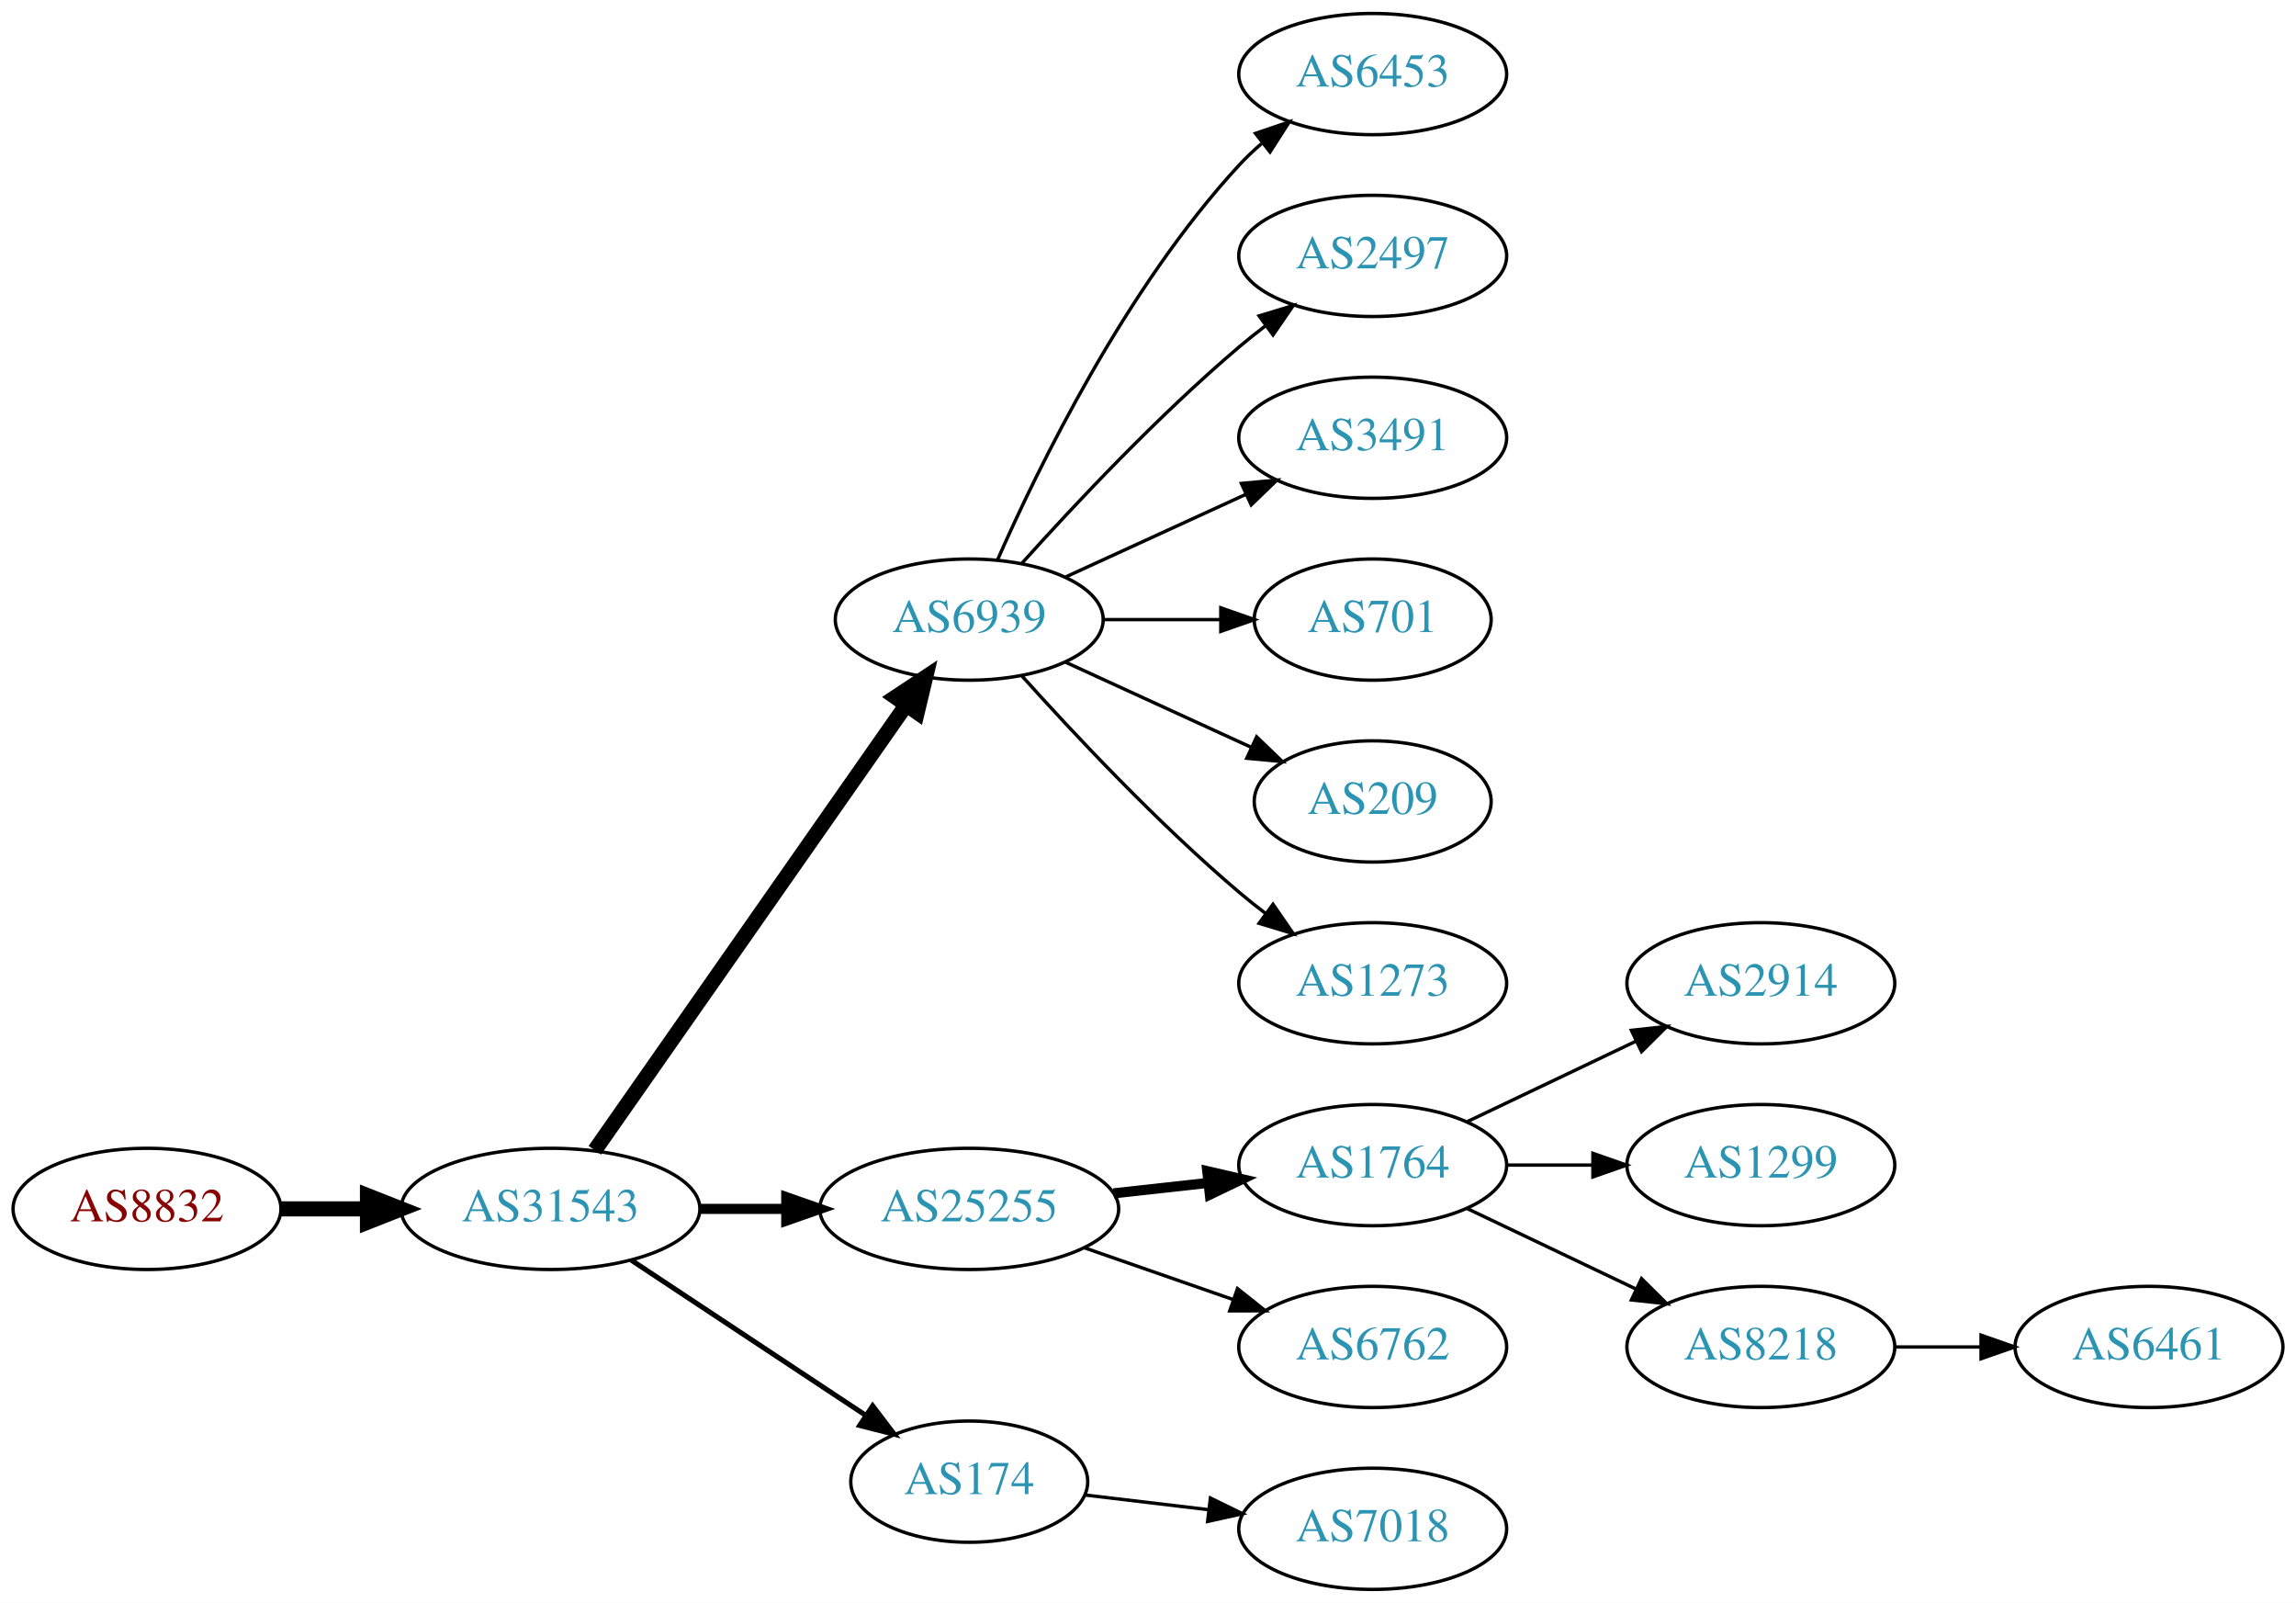
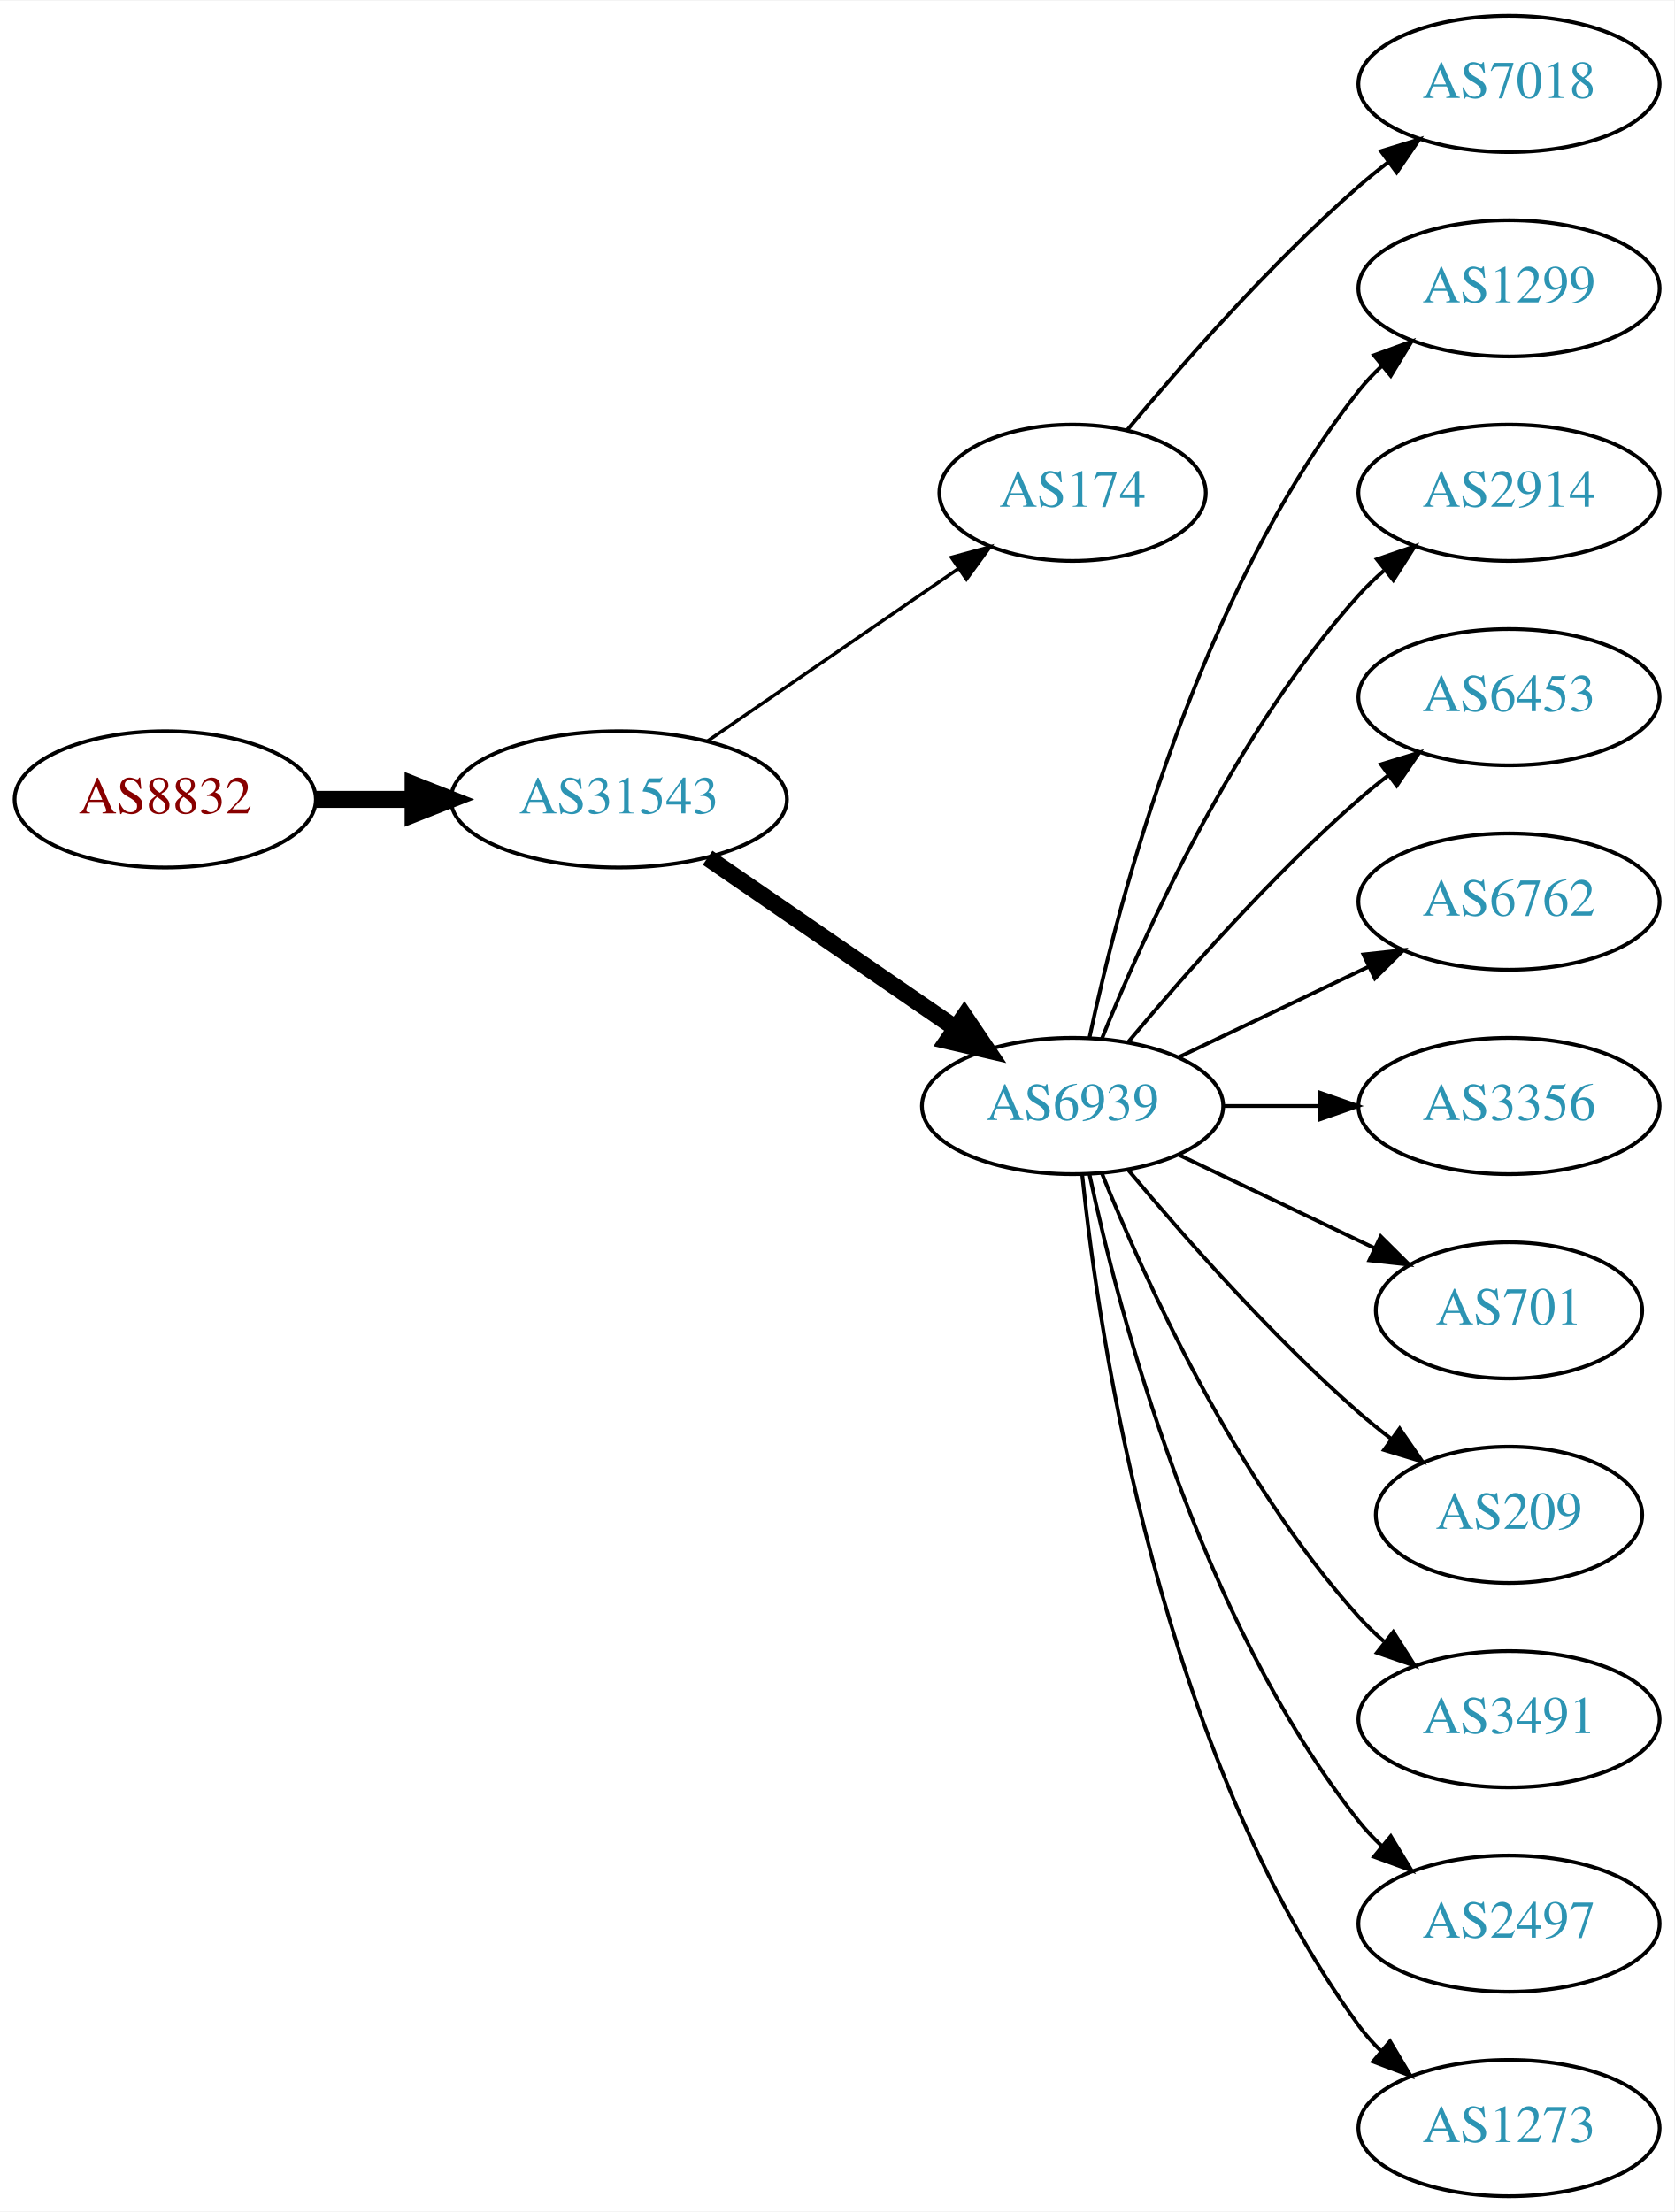
- <svg xmlns="http://www.w3.org/2000/svg" xmlns:xlink="http://www.w3.org/1999/xlink" width="682pt" height="476pt" viewBox="0.00 0.00 681.96 476.00">
-   <g id="graph0" class="graph" transform="scale(1 1) rotate(0) translate(4 472)">
-     <polygon fill="white" stroke="none" points="-4,4 -4,-472 677.956,-472 677.956,4 -4,4" />
+ <svg xmlns="http://www.w3.org/2000/svg" xmlns:xlink="http://www.w3.org/1999/xlink" width="442pt" height="584pt" viewBox="0.00 0.00 442.27 584.00">
+   <g id="graph0" class="graph" transform="scale(1 1) rotate(0) translate(4 580)">
+     <polygon fill="white" stroke="none" points="-4,4 -4,-580 438.271,-580 438.271,4 -4,4" />
    <g id="node1" class="node">
      <g id="a_node1">
        <a xlink:href="/asn/8832" xlink:title="AS8832 ~ Netvoice Data Security GmbH [AT]">
-           <ellipse fill="#ffffff" stroke="black" cx="39.647" cy="-113" rx="39.794" ry="18" />
-           <text text-anchor="middle" x="39.647" y="-109.3" font-family="Times,serif" font-size="14.00" fill="#880000">AS8832</text>
+           <ellipse fill="#ffffff" stroke="black" cx="39.647" cy="-369" rx="39.794" ry="18" />
+           <text text-anchor="middle" x="39.647" y="-365.3" font-family="Times,serif" font-size="14.00" fill="#880000">AS8832</text>
        </a>
      </g>
    </g>
    <g id="node2" class="node">
      <g id="a_node2">
        <a xlink:href="/asn/31543" xlink:title="AS31543 ~ myNET gmbh [AT]">
-           <ellipse fill="#ffffff" stroke="black" cx="159.489" cy="-113" rx="44.393" ry="18" />
-           <text text-anchor="middle" x="159.489" y="-109.3" font-family="Times,serif" font-size="14.00" fill="#2c94b3">AS31543</text>
+           <ellipse fill="#ffffff" stroke="black" cx="159.489" cy="-369" rx="44.393" ry="18" />
+           <text text-anchor="middle" x="159.489" y="-365.3" font-family="Times,serif" font-size="14.00" fill="#2c94b3">AS31543</text>
        </a>
      </g>
    </g>
    <g id="edge1" class="edge">
-       <path fill="none" stroke="black" stroke-width="4.5" d="M79.559,-113C87.662,-113 96.337,-113 104.863,-113" />
-       <polygon fill="black" stroke="black" stroke-width="4.5" points="105.141,-116.938 115.141,-113 105.141,-109.063 105.141,-116.938" />
+       <path fill="none" stroke="black" stroke-width="4.5" d="M79.559,-369C87.662,-369 96.337,-369 104.863,-369" />
+       <polygon fill="black" stroke="black" stroke-width="4.5" points="105.141,-372.938 115.141,-369 105.141,-365.063 105.141,-372.938" />
    </g>
    <g id="node3" class="node">
      <g id="a_node3">
-         <a xlink:href="/asn/6939" xlink:title="AS6939 ~ Hurricane Electric LLC [US]">
-           <ellipse fill="#ffffff" stroke="black" cx="283.881" cy="-288" rx="39.794" ry="18" />
-           <text text-anchor="middle" x="283.881" y="-284.3" font-family="Times,serif" font-size="14.00" fill="#2c94b3">AS6939</text>
+         <a xlink:href="/asn/174" xlink:title="AS174 ~ Cogent Communications [US]">
+           <ellipse fill="#ffffff" stroke="black" cx="279.332" cy="-450" rx="35.194" ry="18" />
+           <text text-anchor="middle" x="279.332" y="-446.3" font-family="Times,serif" font-size="14.00" fill="#2c94b3">AS174</text>
        </a>
      </g>
    </g>
    <g id="edge2" class="edge">
-       <path fill="none" stroke="black" stroke-width="4.5" d="M172.672,-130.419C194.355,-161.422 239.73,-226.301 264.971,-262.392" />
-       <polygon fill="black" stroke="black" stroke-width="4.5" points="261.97,-264.971 270.928,-270.909 268.424,-260.458 261.97,-264.971" />
+       <path fill="none" stroke="black" stroke-width="0.9" d="M182.932,-384.426C201.747,-397.359 228.743,-415.915 249.22,-429.99" />
+       <polygon fill="black" stroke="black" stroke-width="0.9" points="247.329,-432.937 257.553,-435.718 251.295,-427.169 247.329,-432.937" />
    </g>
    <g id="node4" class="node">
      <g id="a_node4">
-         <a xlink:href="/asn/25255" xlink:title="AS25255 ~ ==&gt; TELE2 AUSTRIA &lt;== [AT]">
-           <ellipse fill="#ffffff" stroke="black" cx="283.881" cy="-113" rx="44.393" ry="18" />
-           <text text-anchor="middle" x="283.881" y="-109.3" font-family="Times,serif" font-size="14.00" fill="#2c94b3">AS25255</text>
+         <a xlink:href="/asn/6939" xlink:title="AS6939 ~ Hurricane Electric LLC [US]">
+           <ellipse fill="#ffffff" stroke="black" cx="279.332" cy="-288" rx="39.794" ry="18" />
+           <text text-anchor="middle" x="279.332" y="-284.3" font-family="Times,serif" font-size="14.00" fill="#2c94b3">AS6939</text>
        </a>
      </g>
    </g>
    <g id="edge3" class="edge">
-       <path fill="none" stroke="black" stroke-width="3" d="M203.985,-113C212.191,-113 220.862,-113 229.334,-113" />
-       <polygon fill="black" stroke="black" stroke-width="3" points="229.526,-116.5 239.526,-113 229.526,-109.5 229.526,-116.5" />
+       <path fill="none" stroke="black" stroke-width="4.5" d="M182.932,-353.574C201.513,-340.802 228.074,-322.545 248.453,-308.537" />
+       <polygon fill="black" stroke="black" stroke-width="4.5" points="250.757,-311.731 256.768,-302.822 246.296,-305.242 250.757,-311.731" />
    </g>
    <g id="node5" class="node">
      <g id="a_node5">
-         <a xlink:href="/asn/174" xlink:title="AS174 ~ Cogent Communications [US]">
-           <ellipse fill="#ffffff" stroke="black" cx="283.881" cy="-32" rx="35.194" ry="18" />
-           <text text-anchor="middle" x="283.881" y="-28.3" font-family="Times,serif" font-size="14.00" fill="#2c94b3">AS174</text>
+         <a xlink:href="/asn/7018" xlink:title="AS7018 ~ AT&amp;T Services, Inc. [US]">
+           <ellipse fill="#ffffff" stroke="black" cx="394.625" cy="-558" rx="39.794" ry="18" />
+           <text text-anchor="middle" x="394.625" y="-554.3" font-family="Times,serif" font-size="14.00" fill="#2c94b3">AS7018</text>
        </a>
      </g>
    </g>
    <g id="edge4" class="edge">
-       <path fill="none" stroke="black" stroke-width="1.5" d="M183.51,-97.764C203.229,-84.714 231.753,-65.837 253.187,-51.652" />
-       <polygon fill="black" stroke="black" stroke-width="1.5" points="255.194,-54.521 261.601,-46.083 251.331,-48.683 255.194,-54.521" />
+       <path fill="none" stroke="black" d="M293.696,-466.499C307.952,-483.596 331.647,-510.619 354.978,-531 357.444,-533.154 360.082,-535.294 362.78,-537.372" />
+       <polygon fill="black" stroke="black" points="360.805,-540.264 370.934,-543.37 364.953,-534.625 360.805,-540.264" />
    </g>
    <g id="node6" class="node">
      <g id="a_node6">
-         <a xlink:href="/asn/6453" xlink:title="AS6453 ~ TATA COMMUNICATIONS (AMERICA) INC [US]">
-           <ellipse fill="#ffffff" stroke="black" cx="403.724" cy="-450" rx="39.794" ry="18" />
-           <text text-anchor="middle" x="403.724" y="-446.3" font-family="Times,serif" font-size="14.00" fill="#2c94b3">AS6453</text>
+         <a xlink:href="/asn/1299" xlink:title="AS1299 ~ Telia Carrier [EU]">
+           <ellipse fill="#ffffff" stroke="black" cx="394.625" cy="-504" rx="39.794" ry="18" />
+           <text text-anchor="middle" x="394.625" y="-500.3" font-family="Times,serif" font-size="14.00" fill="#2c94b3">AS1299</text>
        </a>
      </g>
    </g>
    <g id="edge5" class="edge">
-       <path fill="none" stroke="black" d="M292.297,-305.761C304.365,-333.183 330.337,-386.473 364.077,-423 366.108,-425.198 368.347,-427.319 370.693,-429.34" />
-       <polygon fill="black" stroke="black" points="368.905,-432.386 378.937,-435.794 373.22,-426.874 368.905,-432.386" />
+       <path fill="none" stroke="black" d="M283.822,-306.16C291.453,-342.03 312.445,-423.155 354.978,-477 356.785,-479.288 358.838,-481.462 361.033,-483.51" />
+       <polygon fill="black" stroke="black" points="358.944,-486.323 368.893,-489.966 363.387,-480.914 358.944,-486.323" />
    </g>
    <g id="node7" class="node">
      <g id="a_node7">
-         <a xlink:href="/asn/2497" xlink:title="AS2497 ~ Internet Initiative Japan Inc. [JP]">
-           <ellipse fill="#ffffff" stroke="black" cx="403.724" cy="-396" rx="39.794" ry="18" />
-           <text text-anchor="middle" x="403.724" y="-392.3" font-family="Times,serif" font-size="14.00" fill="#2c94b3">AS2497</text>
+         <a xlink:href="/asn/2914" xlink:title="AS2914 ~ NTT America, Inc. [US]">
+           <ellipse fill="#ffffff" stroke="black" cx="394.625" cy="-450" rx="39.794" ry="18" />
+           <text text-anchor="middle" x="394.625" y="-446.3" font-family="Times,serif" font-size="14.00" fill="#2c94b3">AS2914</text>
        </a>
      </g>
    </g>
    <g id="edge6" class="edge">
-       <path fill="none" stroke="black" d="M299.527,-304.725C314.828,-321.765 339.925,-348.523 364.077,-369 366.574,-371.117 369.235,-373.232 371.946,-375.293" />
-       <polygon fill="black" stroke="black" points="369.983,-378.194 380.123,-381.266 374.112,-372.541 369.983,-378.194" />
+       <path fill="none" stroke="black" d="M287.079,-305.787C298.13,-333.243 322.184,-386.578 354.978,-423 356.98,-425.224 359.199,-427.363 361.532,-429.397" />
+       <polygon fill="black" stroke="black" points="359.73,-432.433 369.751,-435.873 364.062,-426.935 359.73,-432.433" />
    </g>
    <g id="node8" class="node">
      <g id="a_node8">
-         <a xlink:href="/asn/3491" xlink:title="AS3491 ~ PCCW Global, Inc. [US]">
-           <ellipse fill="#ffffff" stroke="black" cx="403.724" cy="-342" rx="39.794" ry="18" />
-           <text text-anchor="middle" x="403.724" y="-338.3" font-family="Times,serif" font-size="14.00" fill="#2c94b3">AS3491</text>
+         <a xlink:href="/asn/6453" xlink:title="AS6453 ~ TATA COMMUNICATIONS (AMERICA) INC [US]">
+           <ellipse fill="#ffffff" stroke="black" cx="394.625" cy="-396" rx="39.794" ry="18" />
+           <text text-anchor="middle" x="394.625" y="-392.3" font-family="Times,serif" font-size="14.00" fill="#2c94b3">AS6453</text>
        </a>
      </g>
    </g>
    <g id="edge7" class="edge">
-       <path fill="none" stroke="black" d="M312.51,-300.661C328.467,-307.973 348.738,-317.261 366.02,-325.181" />
-       <polygon fill="black" stroke="black" points="364.719,-328.435 375.268,-329.419 367.635,-322.071 364.719,-328.435" />
+       <path fill="none" stroke="black" d="M293.962,-304.817C308.244,-321.929 331.791,-348.745 354.978,-369 357.444,-371.154 360.082,-373.294 362.78,-375.372" />
+       <polygon fill="black" stroke="black" points="360.805,-378.264 370.934,-381.37 364.953,-372.625 360.805,-378.264" />
    </g>
    <g id="node9" class="node">
      <g id="a_node9">
-         <a xlink:href="/asn/701" xlink:title="AS701 ~ UUNET [US]">
-           <ellipse fill="#ffffff" stroke="black" cx="403.724" cy="-288" rx="35.194" ry="18" />
-           <text text-anchor="middle" x="403.724" y="-284.3" font-family="Times,serif" font-size="14.00" fill="#2c94b3">AS701</text>
+         <a xlink:href="/asn/6762" xlink:title="AS6762 ~ TELECOM ITALIA SPARKLE S.p.A. [IT]">
+           <ellipse fill="#ffffff" stroke="black" cx="394.625" cy="-342" rx="39.794" ry="18" />
+           <text text-anchor="middle" x="394.625" y="-338.3" font-family="Times,serif" font-size="14.00" fill="#2c94b3">AS6762</text>
        </a>
      </g>
    </g>
    <g id="edge8" class="edge">
-       <path fill="none" stroke="black" d="M323.794,-288C334.881,-288 347.04,-288 358.422,-288" />
-       <polygon fill="black" stroke="black" points="358.604,-291.5 368.604,-288 358.604,-284.5 358.604,-291.5" />
+       <path fill="none" stroke="black" d="M307.468,-300.934C322.462,-308.081 341.283,-317.052 357.506,-324.785" />
+       <polygon fill="black" stroke="black" points="356.177,-328.028 366.71,-329.171 359.188,-321.709 356.177,-328.028" />
    </g>
    <g id="node10" class="node">
      <g id="a_node10">
-         <a xlink:href="/asn/209" xlink:title="AS209 ~ CenturyLink Communications, LLC [US]">
-           <ellipse fill="#ffffff" stroke="black" cx="403.724" cy="-234" rx="35.194" ry="18" />
-           <text text-anchor="middle" x="403.724" y="-230.3" font-family="Times,serif" font-size="14.00" fill="#2c94b3">AS209</text>
+         <a xlink:href="/asn/3356" xlink:title="AS3356 ~ Level 3 Parent, LLC [US]">
+           <ellipse fill="#ffffff" stroke="black" cx="394.625" cy="-288" rx="39.794" ry="18" />
+           <text text-anchor="middle" x="394.625" y="-284.3" font-family="Times,serif" font-size="14.00" fill="#2c94b3">AS3356</text>
        </a>
      </g>
    </g>
    <g id="edge9" class="edge">
-       <path fill="none" stroke="black" d="M312.51,-275.339C328.926,-267.817 349.908,-258.202 367.505,-250.139" />
-       <polygon fill="black" stroke="black" points="369.249,-253.189 376.882,-245.842 366.333,-246.826 369.249,-253.189" />
+       <path fill="none" stroke="black" d="M319.004,-288C327.207,-288 335.971,-288 344.503,-288" />
+       <polygon fill="black" stroke="black" points="344.742,-291.5 354.742,-288 344.742,-284.5 344.742,-291.5" />
    </g>
    <g id="node11" class="node">
      <g id="a_node11">
-         <a xlink:href="/asn/1273" xlink:title="AS1273 ~ Vodafone Group PLC [EU]">
-           <ellipse fill="#ffffff" stroke="black" cx="403.724" cy="-180" rx="39.794" ry="18" />
-           <text text-anchor="middle" x="403.724" y="-176.3" font-family="Times,serif" font-size="14.00" fill="#2c94b3">AS1273</text>
+         <a xlink:href="/asn/701" xlink:title="AS701 ~ UUNET [US]">
+           <ellipse fill="#ffffff" stroke="black" cx="394.625" cy="-234" rx="35.194" ry="18" />
+           <text text-anchor="middle" x="394.625" y="-230.3" font-family="Times,serif" font-size="14.00" fill="#2c94b3">AS701</text>
        </a>
      </g>
    </g>
    <g id="edge10" class="edge">
-       <path fill="none" stroke="black" d="M299.527,-271.275C314.828,-254.235 339.925,-227.477 364.077,-207 366.574,-204.883 369.235,-202.768 371.946,-200.707" />
-       <polygon fill="black" stroke="black" points="374.112,-203.459 380.123,-194.734 369.983,-197.806 374.112,-203.459" />
+       <path fill="none" stroke="black" d="M307.468,-275.066C322.9,-267.71 342.385,-258.423 358.92,-250.541" />
+       <polygon fill="black" stroke="black" points="360.741,-253.551 368.262,-246.089 357.729,-247.232 360.741,-253.551" />
    </g>
    <g id="node12" class="node">
      <g id="a_node12">
-         <a xlink:href="/asn/1764" xlink:title="AS1764 ~ NEXTLAYER-AS [AT]">
-           <ellipse fill="#ffffff" stroke="black" cx="403.724" cy="-126" rx="39.794" ry="18" />
-           <text text-anchor="middle" x="403.724" y="-122.3" font-family="Times,serif" font-size="14.00" fill="#2c94b3">AS1764</text>
+         <a xlink:href="/asn/209" xlink:title="AS209 ~ CenturyLink Communications, LLC [US]">
+           <ellipse fill="#ffffff" stroke="black" cx="394.625" cy="-180" rx="35.194" ry="18" />
+           <text text-anchor="middle" x="394.625" y="-176.3" font-family="Times,serif" font-size="14.00" fill="#2c94b3">AS209</text>
        </a>
      </g>
    </g>
    <g id="edge11" class="edge">
-       <path fill="none" stroke="black" stroke-width="3" d="M326.76,-117.62C335.796,-118.617 345.418,-119.678 354.669,-120.699" />
-       <polygon fill="black" stroke="black" stroke-width="3" points="354.582,-124.21 364.906,-121.828 355.35,-117.253 354.582,-124.21" />
+       <path fill="none" stroke="black" d="M293.962,-271.183C308.244,-254.071 331.791,-227.255 354.978,-207 357.648,-204.668 360.521,-202.352 363.451,-200.114" />
+       <polygon fill="black" stroke="black" points="365.729,-202.784 371.742,-194.061 361.602,-197.13 365.729,-202.784" />
    </g>
    <g id="node13" class="node">
      <g id="a_node13">
-         <a xlink:href="/asn/6762" xlink:title="AS6762 ~ TELECOM ITALIA SPARKLE S.p.A. [IT]">
-           <ellipse fill="#ffffff" stroke="black" cx="403.724" cy="-72" rx="39.794" ry="18" />
-           <text text-anchor="middle" x="403.724" y="-68.3" font-family="Times,serif" font-size="14.00" fill="#2c94b3">AS6762</text>
+         <a xlink:href="/asn/3491" xlink:title="AS3491 ~ PCCW Global, Inc. [US]">
+           <ellipse fill="#ffffff" stroke="black" cx="394.625" cy="-126" rx="39.794" ry="18" />
+           <text text-anchor="middle" x="394.625" y="-122.3" font-family="Times,serif" font-size="14.00" fill="#2c94b3">AS3491</text>
        </a>
      </g>
    </g>
    <g id="edge12" class="edge">
-       <path fill="none" stroke="black" d="M318.021,-101.47C331.738,-96.698 347.777,-91.117 362.187,-86.104" />
-       <polygon fill="black" stroke="black" points="363.559,-89.332 371.853,-82.74 361.259,-82.721 363.559,-89.332" />
-     </g>
-     <g id="node17" class="node">
-       <g id="a_node17">
-         <a xlink:href="/asn/7018" xlink:title="AS7018 ~ AT&amp;T Services, Inc. [US]">
-           <ellipse fill="#ffffff" stroke="black" cx="403.724" cy="-18" rx="39.794" ry="18" />
-           <text text-anchor="middle" x="403.724" y="-14.3" font-family="Times,serif" font-size="14.00" fill="#2c94b3">AS7018</text>
-         </a>
-       </g>
-     </g>
-     <g id="edge16" class="edge">
-       <path fill="none" stroke="black" d="M318.335,-28.026C329.711,-26.674 342.656,-25.136 354.932,-23.678" />
-       <polygon fill="black" stroke="black" points="355.52,-27.133 365.038,-22.477 354.694,-20.181 355.52,-27.133" />
+       <path fill="none" stroke="black" d="M287.079,-270.213C298.13,-242.757 322.184,-189.422 354.978,-153 356.98,-150.776 359.199,-148.637 361.532,-146.603" />
+       <polygon fill="black" stroke="black" points="364.062,-149.065 369.751,-140.127 359.73,-143.567 364.062,-149.065" />
    </g>
    <g id="node14" class="node">
      <g id="a_node14">
-         <a xlink:href="/asn/2914" xlink:title="AS2914 ~ NTT America, Inc. [US]">
-           <ellipse fill="#ffffff" stroke="black" cx="519.017" cy="-180" rx="39.794" ry="18" />
-           <text text-anchor="middle" x="519.017" y="-176.3" font-family="Times,serif" font-size="14.00" fill="#2c94b3">AS2914</text>
+         <a xlink:href="/asn/2497" xlink:title="AS2497 ~ Internet Initiative Japan Inc. [JP]">
+           <ellipse fill="#ffffff" stroke="black" cx="394.625" cy="-72" rx="39.794" ry="18" />
+           <text text-anchor="middle" x="394.625" y="-68.3" font-family="Times,serif" font-size="14.00" fill="#2c94b3">AS2497</text>
        </a>
      </g>
    </g>
    <g id="edge13" class="edge">
-       <path fill="none" stroke="black" d="M431.86,-138.934C446.854,-146.081 465.675,-155.052 481.898,-162.785" />
-       <polygon fill="black" stroke="black" points="480.569,-166.028 491.102,-167.171 483.581,-159.709 480.569,-166.028" />
+       <path fill="none" stroke="black" d="M283.822,-269.84C291.453,-233.97 312.445,-152.845 354.978,-99 356.785,-96.712 358.838,-94.538 361.033,-92.49" />
+       <polygon fill="black" stroke="black" points="363.387,-95.086 368.893,-86.034 358.944,-89.677 363.387,-95.086" />
    </g>
    <g id="node15" class="node">
      <g id="a_node15">
-         <a xlink:href="/asn/1299" xlink:title="AS1299 ~ Telia Carrier [EU]">
-           <ellipse fill="#ffffff" stroke="black" cx="519.017" cy="-126" rx="39.794" ry="18" />
-           <text text-anchor="middle" x="519.017" y="-122.3" font-family="Times,serif" font-size="14.00" fill="#2c94b3">AS1299</text>
+         <a xlink:href="/asn/1273" xlink:title="AS1273 ~ Vodafone Group PLC [EU]">
+           <ellipse fill="#ffffff" stroke="black" cx="394.625" cy="-18" rx="39.794" ry="18" />
+           <text text-anchor="middle" x="394.625" y="-14.3" font-family="Times,serif" font-size="14.00" fill="#2c94b3">AS1273</text>
        </a>
      </g>
    </g>
    <g id="edge14" class="edge">
-       <path fill="none" stroke="black" d="M443.396,-126C451.599,-126 460.363,-126 468.895,-126" />
-       <polygon fill="black" stroke="black" points="469.134,-129.5 479.134,-126 469.134,-122.5 469.134,-129.5" />
-     </g>
-     <g id="node16" class="node">
-       <g id="a_node16">
-         <a xlink:href="/asn/8218" xlink:title="AS8218 ~ legacy Neotelecoms [FR]">
-           <ellipse fill="#ffffff" stroke="black" cx="519.017" cy="-72" rx="39.794" ry="18" />
-           <text text-anchor="middle" x="519.017" y="-68.3" font-family="Times,serif" font-size="14.00" fill="#2c94b3">AS8218</text>
-         </a>
-       </g>
-     </g>
-     <g id="edge15" class="edge">
-       <path fill="none" stroke="black" d="M431.86,-113.066C446.854,-105.919 465.675,-96.948 481.898,-89.215" />
-       <polygon fill="black" stroke="black" points="483.581,-92.291 491.102,-84.829 480.569,-85.972 483.581,-92.291" />
-     </g>
-     <g id="node18" class="node">
-       <g id="a_node18">
-         <a xlink:href="/asn/6461" xlink:title="AS6461 ~ Zayo Bandwidth [US]">
-           <ellipse fill="#ffffff" stroke="black" cx="634.31" cy="-72" rx="39.794" ry="18" />
-           <text text-anchor="middle" x="634.31" y="-68.3" font-family="Times,serif" font-size="14.00" fill="#2c94b3">AS6461</text>
-         </a>
-       </g>
-     </g>
-     <g id="edge17" class="edge">
-       <path fill="none" stroke="black" d="M558.689,-72C566.892,-72 575.656,-72 584.188,-72" />
-       <polygon fill="black" stroke="black" points="584.427,-75.5 594.427,-72 584.427,-68.5 584.427,-75.5" />
+       <path fill="none" stroke="black" d="M281.888,-269.744C286.359,-226.697 302.492,-117.06 354.978,-45 356.695,-42.643 358.682,-40.419 360.831,-38.337" />
+       <polygon fill="black" stroke="black" points="363.193,-40.925 368.606,-31.817 358.695,-35.561 363.193,-40.925" />
    </g>
  </g>
</svg>
